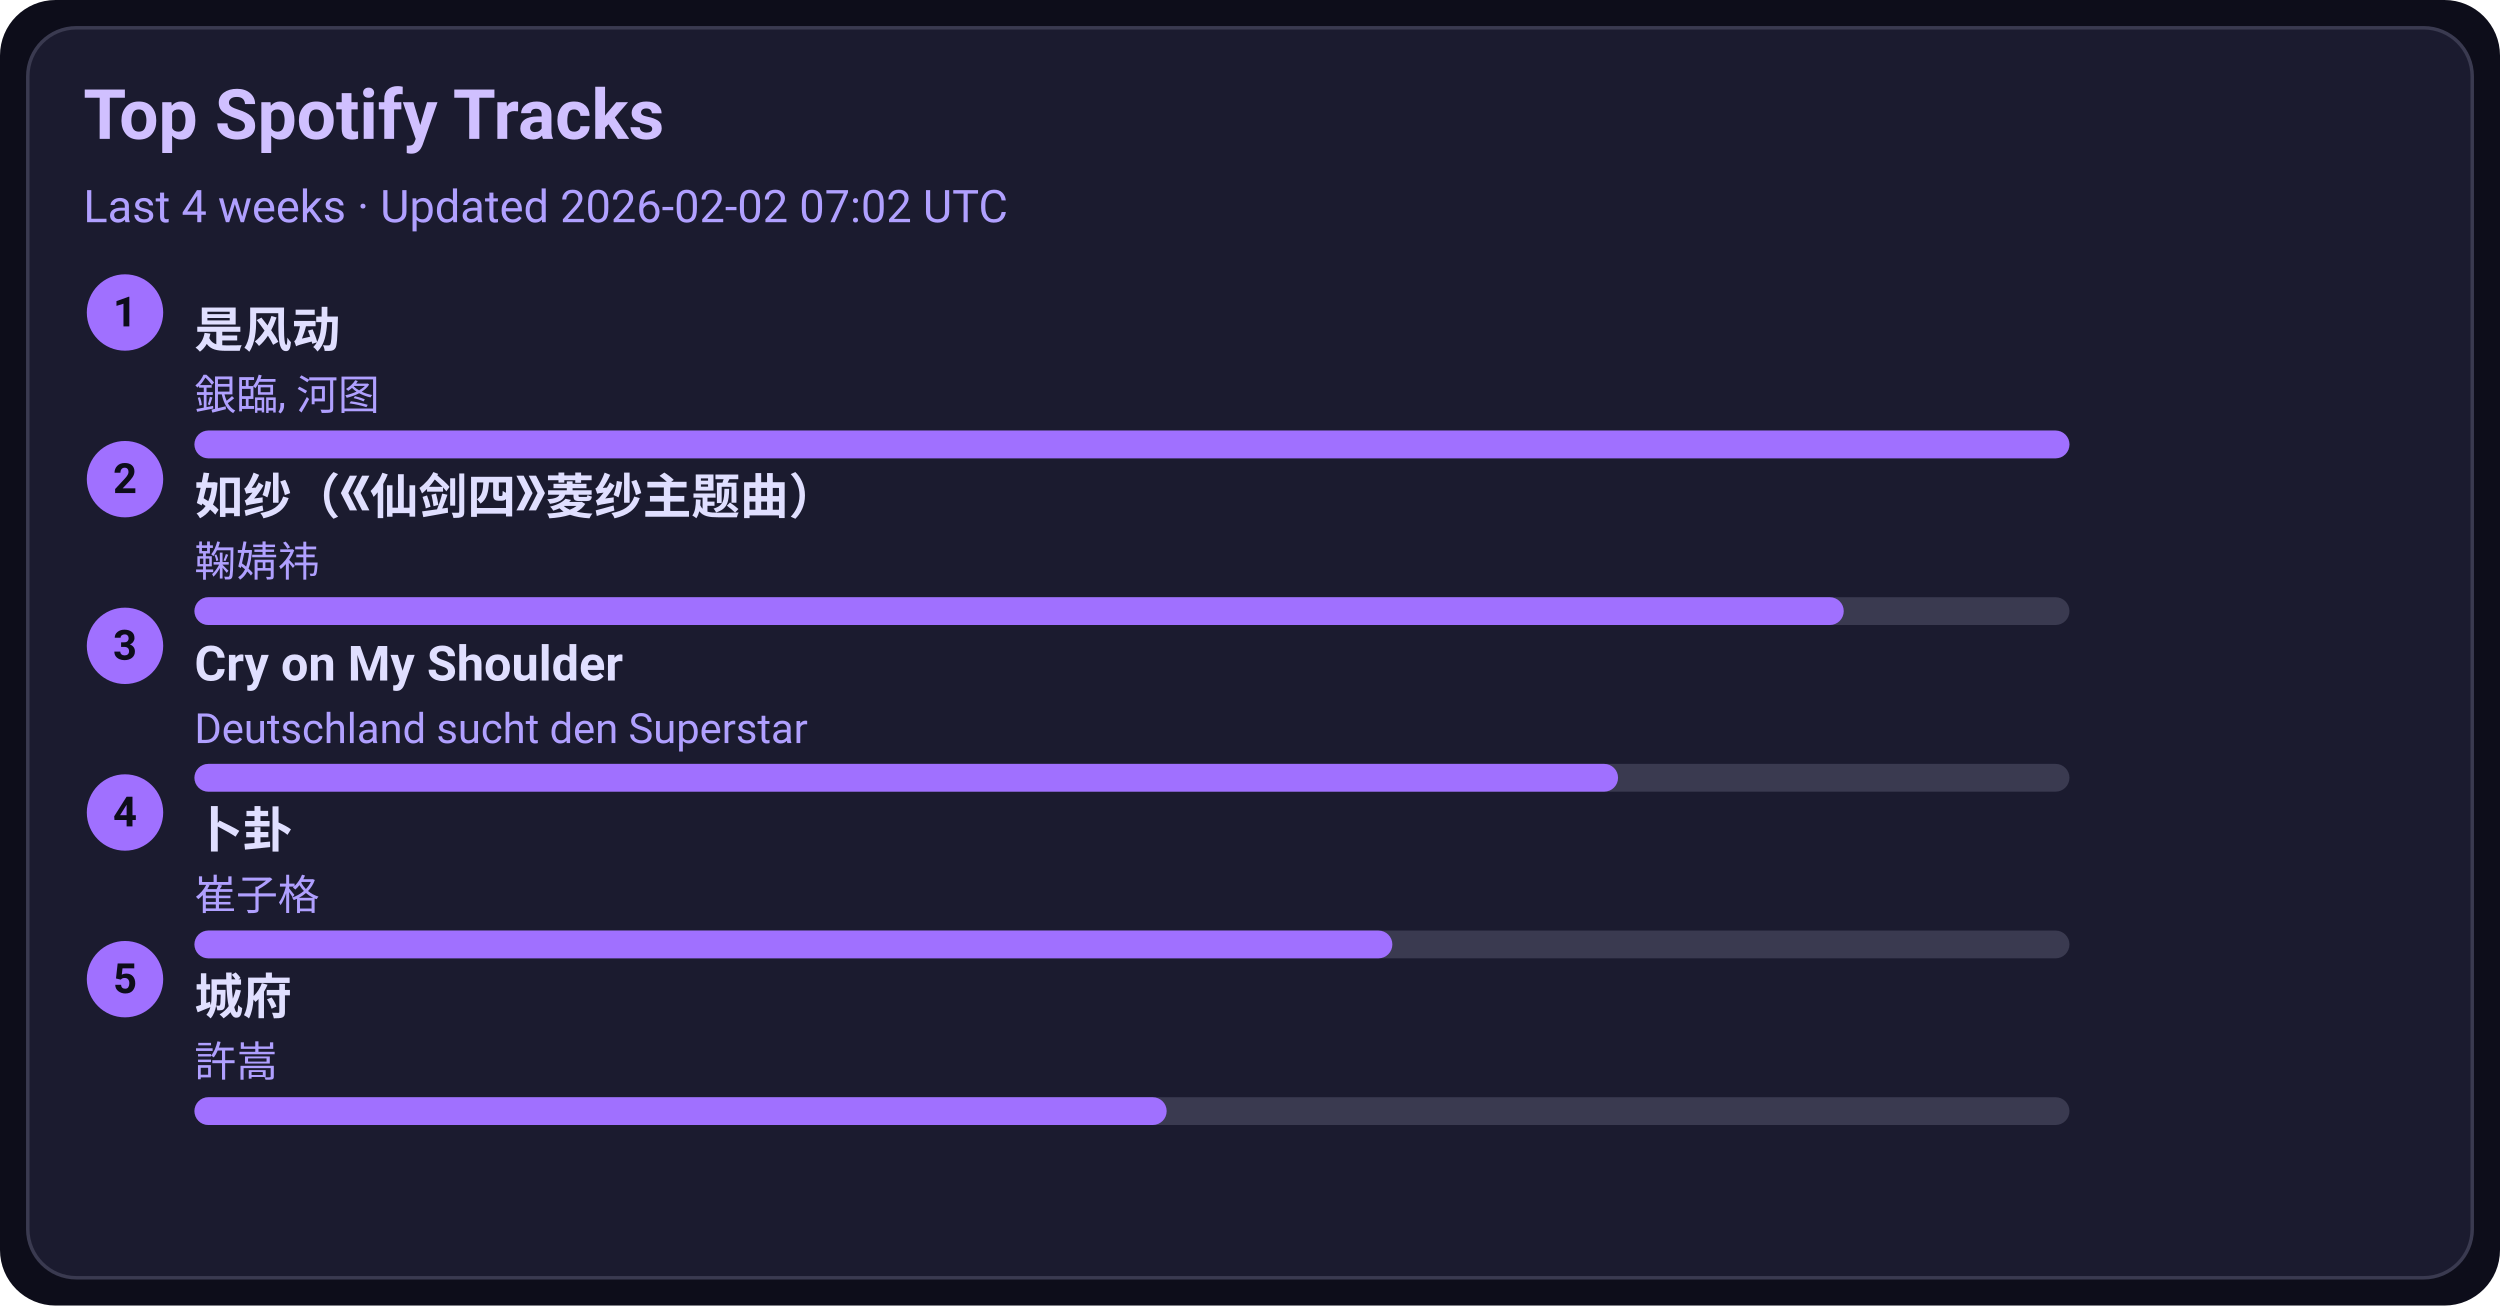
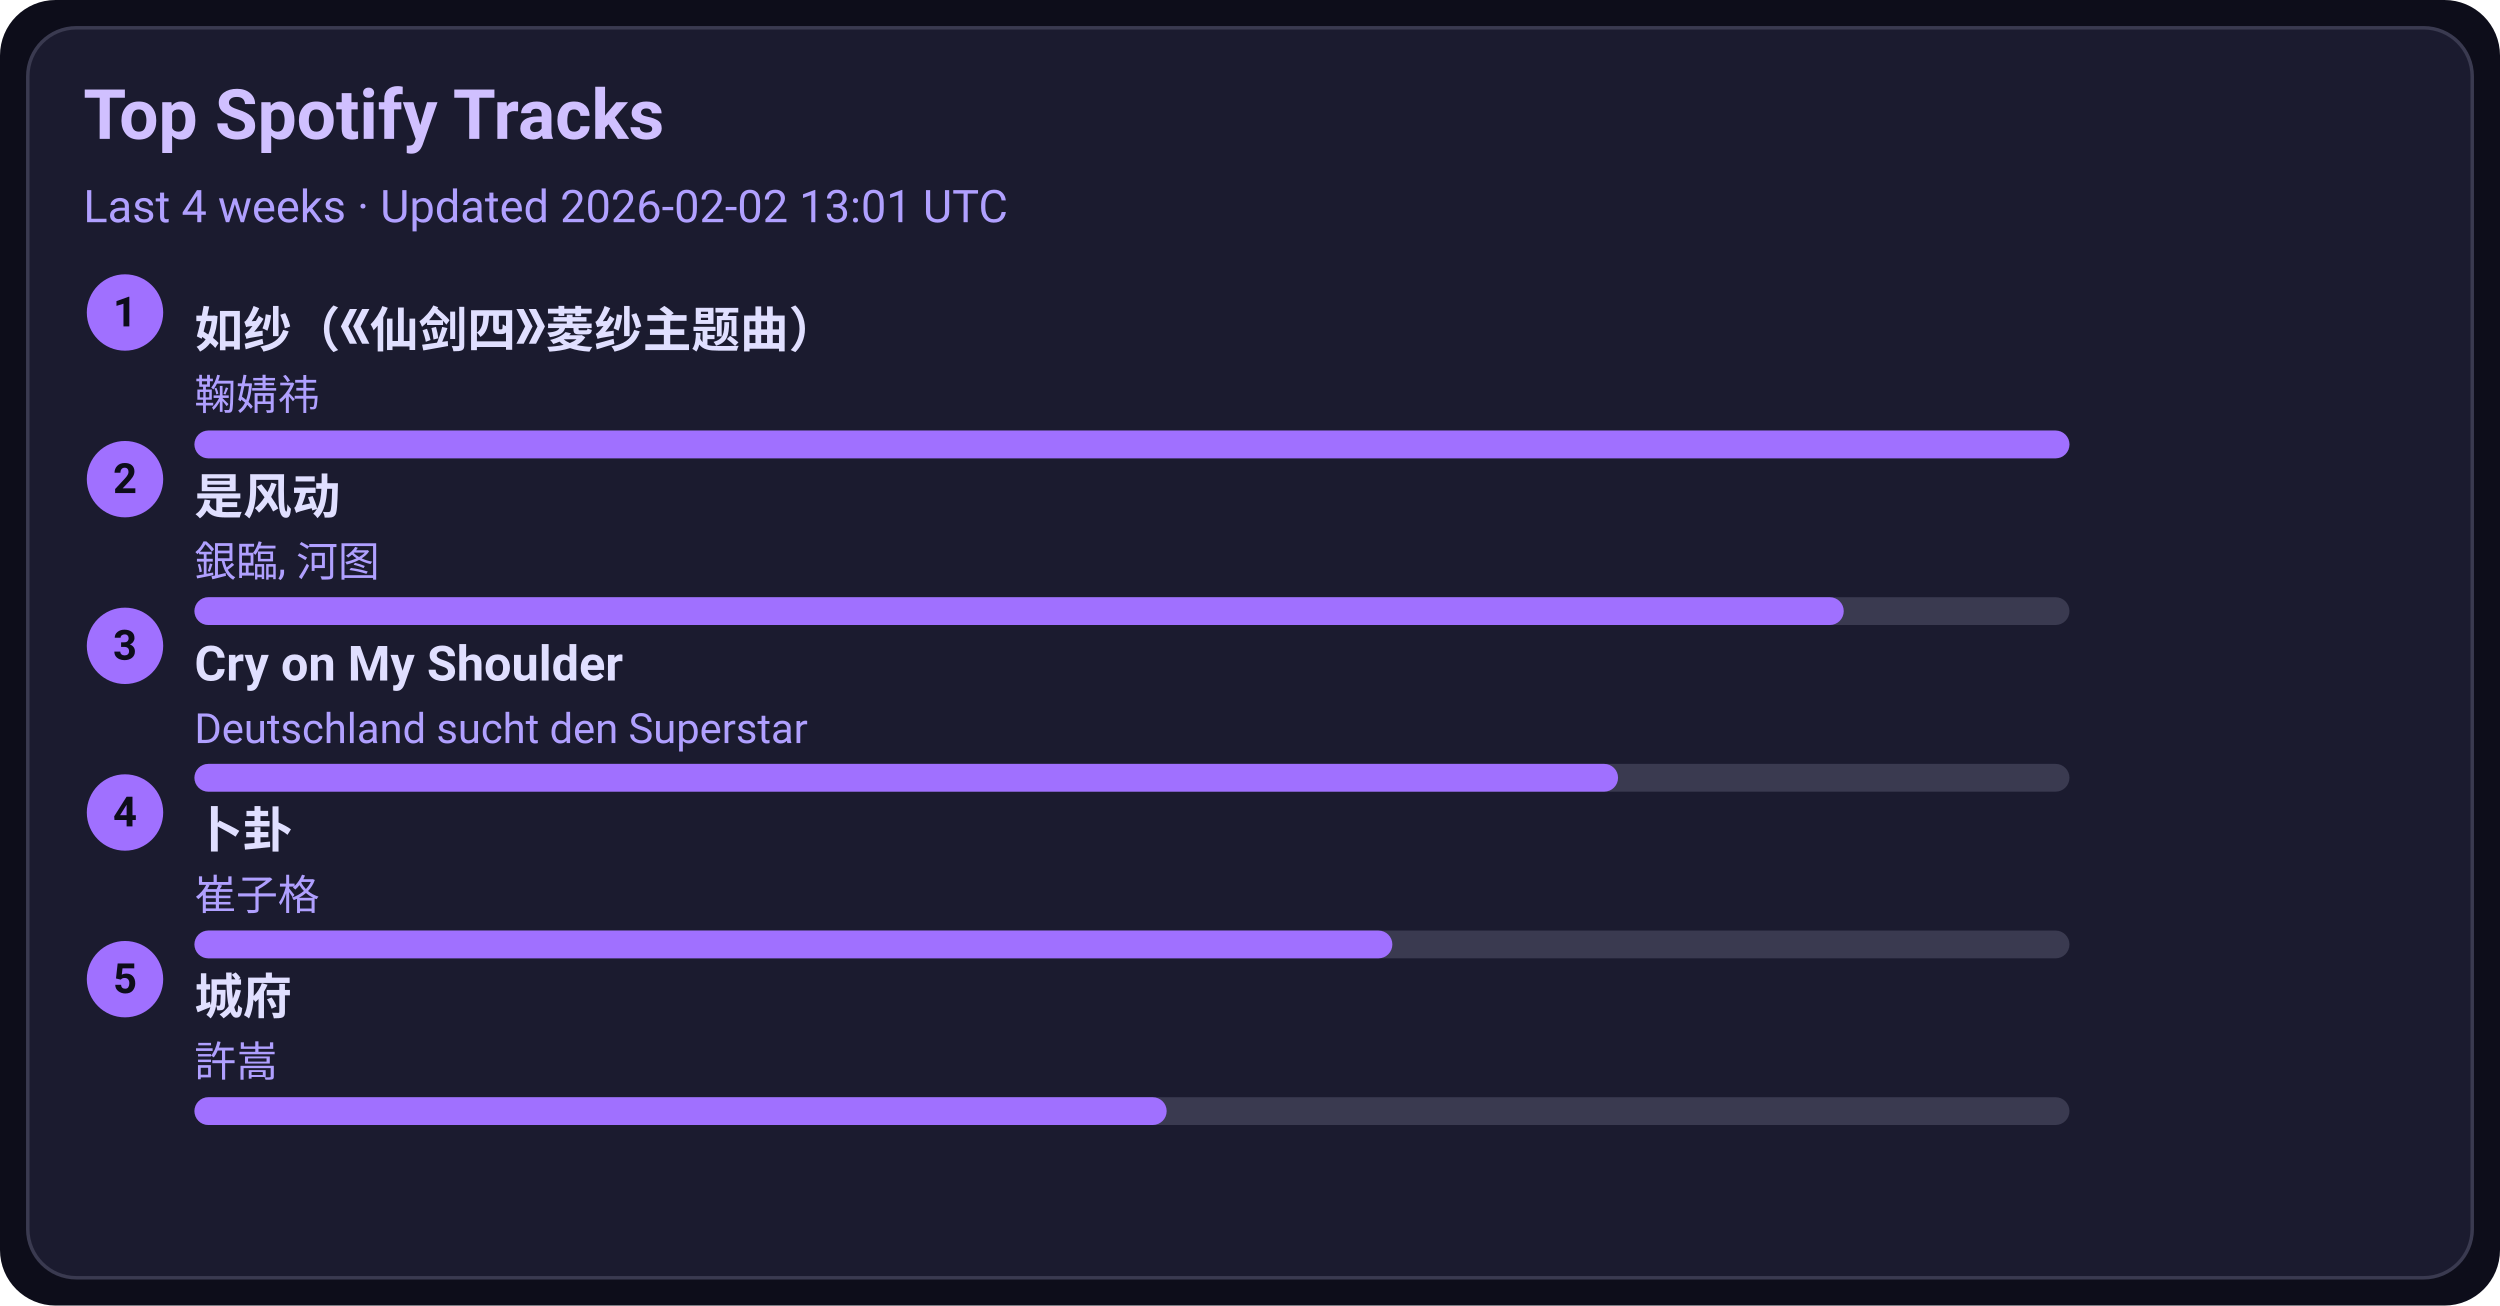
<svg xmlns="http://www.w3.org/2000/svg" width="720" height="376" viewBox="0 0 720 376">
  <style>text{font-family:-apple-system,BlinkMacSystemFont,Segoe UI,Roboto,Ubuntu,Helvetica Neue,Arial,Noto Sans,sans-serif}</style>
  <rect width="720" height="376" rx="16" fill="#0d0d1a" />
  <rect x="8" y="8" width="704" height="360" rx="14" fill="#1b1b2f" stroke="#3a3a50" />
  <text x="24" y="40" font-size="20" fill="#d0c0ff" font-weight="600">Top Spotify Tracks</text>
-   <text x="24" y="64" font-size="13" fill="#b0a0ff">Last 4 weeks · Updated 2026-02-02 07:02 UTC</text>
+   <text x="24" y="64" font-size="13" fill="#b0a0ff">Last 4 weeks · Updated 2026-02-02 13:01 UTC</text>
  <circle cx="36" cy="90" r="11" fill="#a070ff" />
  <text x="36" y="94" text-anchor="middle" font-size="12" fill="#0d0d1a" font-weight="700">1</text>
-   <a href="https://open.spotify.com/track/3lePQ8c4jq7bTePsXEmslh" target="_blank" rel="noopener noreferrer">
-     <text x="56" y="100" font-size="14" fill="#e0dfff" font-weight="600">是风动</text>
+   <a href="https://open.spotify.com/track/69FUNgvEVkNbHq43lgvdme" target="_blank" rel="noopener noreferrer">
+     <text x="56" y="100" font-size="14" fill="#e0dfff" font-weight="600">如纱（《仙剑四》菱纱主题曲）</text>
  </a>
-   <text x="56" y="118" font-size="12" fill="#b0a0ff">銀臨, 河图</text>
+   <text x="56" y="118" font-size="12" fill="#b0a0ff">鞠婧祎</text>
  <rect x="56" y="124" width="540" height="8" rx="4" fill="#3a3a50" />
  <rect x="56" y="124" width="540" height="8" rx="4" fill="#a070ff" />
  <circle cx="36" cy="138" r="11" fill="#a070ff" />
  <text x="36" y="142" text-anchor="middle" font-size="12" fill="#0d0d1a" font-weight="700">2</text>
-   <a href="https://open.spotify.com/track/69FUNgvEVkNbHq43lgvdme" target="_blank" rel="noopener noreferrer">
-     <text x="56" y="148" font-size="14" fill="#e0dfff" font-weight="600">如纱（《仙剑四》菱纱主题曲）</text>
+   <a href="https://open.spotify.com/track/3lePQ8c4jq7bTePsXEmslh" target="_blank" rel="noopener noreferrer">
+     <text x="56" y="148" font-size="14" fill="#e0dfff" font-weight="600">是风动</text>
  </a>
-   <text x="56" y="166" font-size="12" fill="#b0a0ff">鞠婧祎</text>
+   <text x="56" y="166" font-size="12" fill="#b0a0ff">銀臨, 河图</text>
  <rect x="56" y="172" width="540" height="8" rx="4" fill="#3a3a50" />
  <rect x="56" y="172" width="475" height="8" rx="4" fill="#a070ff" />
  <circle cx="36" cy="186" r="11" fill="#a070ff" />
  <text x="36" y="190" text-anchor="middle" font-size="12" fill="#0d0d1a" font-weight="700">3</text>
  <a href="https://open.spotify.com/track/6usmG2MoD0C0Lc2pNgCVWV" target="_blank" rel="noopener noreferrer">
    <text x="56" y="196" font-size="14" fill="#e0dfff" font-weight="600">Cry on My Shoulder</text>
  </a>
  <text x="56" y="214" font-size="12" fill="#b0a0ff">Deutschland sucht den Superstar</text>
  <rect x="56" y="220" width="540" height="8" rx="4" fill="#3a3a50" />
  <rect x="56" y="220" width="410" height="8" rx="4" fill="#a070ff" />
  <circle cx="36" cy="234" r="11" fill="#a070ff" />
  <text x="36" y="238" text-anchor="middle" font-size="12" fill="#0d0d1a" font-weight="700">4</text>
  <a href="https://open.spotify.com/track/4ToeYifpQaikbYa7krOD6s" target="_blank" rel="noopener noreferrer">
    <text x="56" y="244" font-size="14" fill="#e0dfff" font-weight="600">卜卦</text>
  </a>
  <text x="56" y="262" font-size="12" fill="#b0a0ff">崔子格</text>
  <rect x="56" y="268" width="540" height="8" rx="4" fill="#3a3a50" />
  <rect x="56" y="268" width="345" height="8" rx="4" fill="#a070ff" />
  <circle cx="36" cy="282" r="11" fill="#a070ff" />
  <text x="36" y="286" text-anchor="middle" font-size="12" fill="#0d0d1a" font-weight="700">5</text>
  <a href="https://open.spotify.com/track/4AmlSf7hye0QVpnHCcEoEw" target="_blank" rel="noopener noreferrer">
    <text x="56" y="292" font-size="14" fill="#e0dfff" font-weight="600">城府</text>
  </a>
  <text x="56" y="310" font-size="12" fill="#b0a0ff">許嵩</text>
  <rect x="56" y="316" width="540" height="8" rx="4" fill="#3a3a50" />
  <rect x="56" y="316" width="280" height="8" rx="4" fill="#a070ff" />
</svg>
